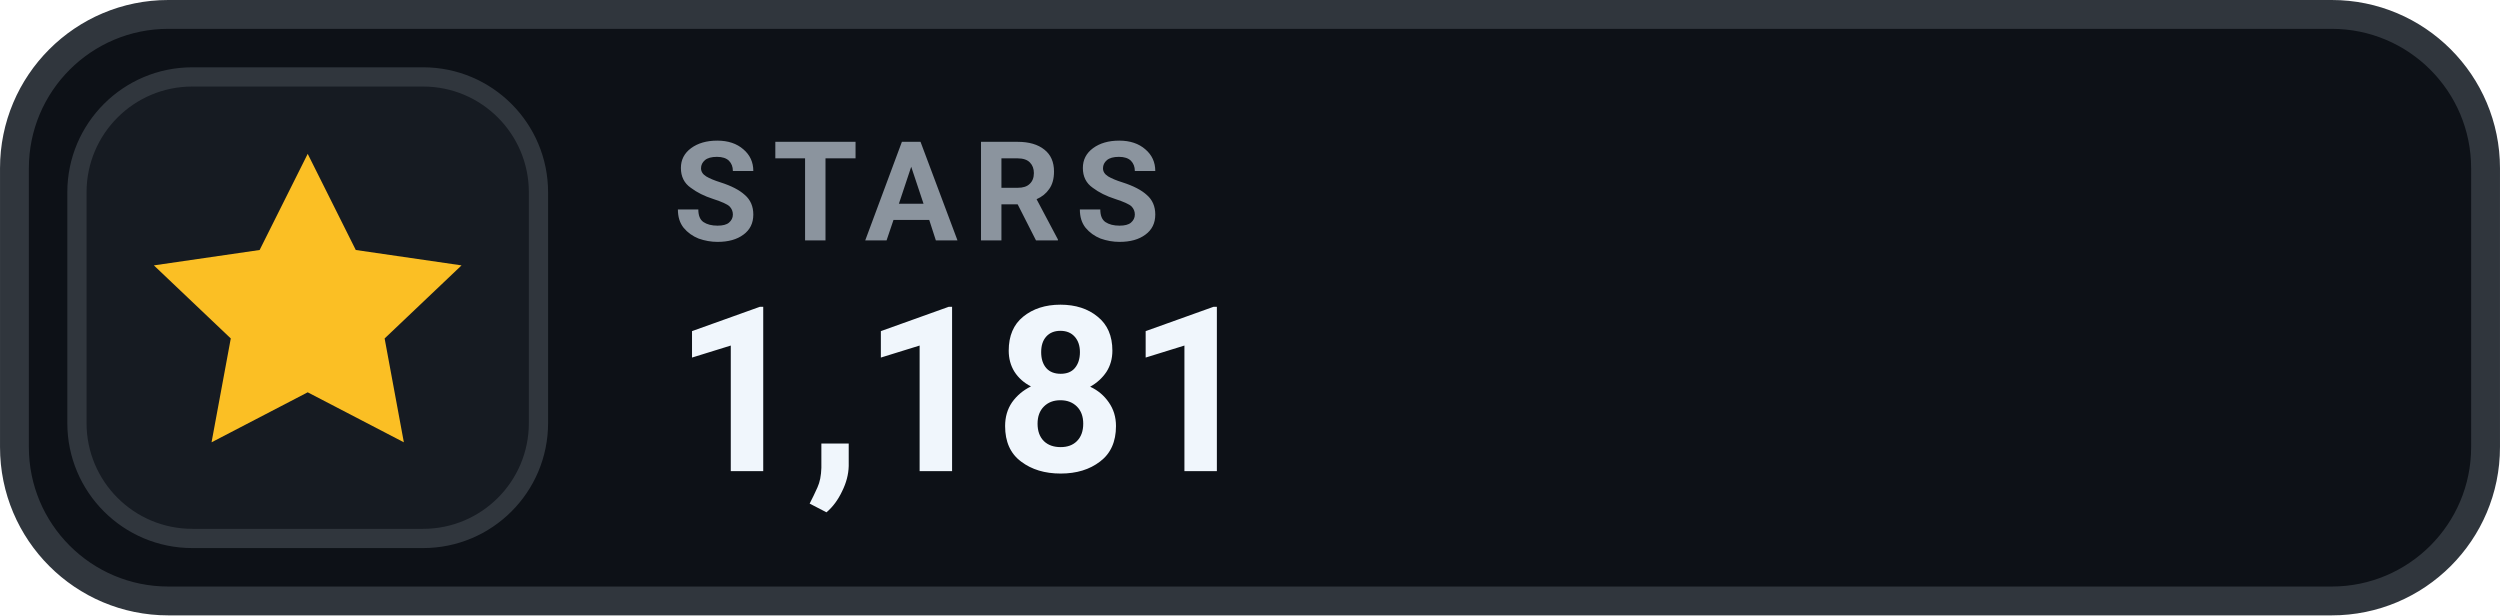
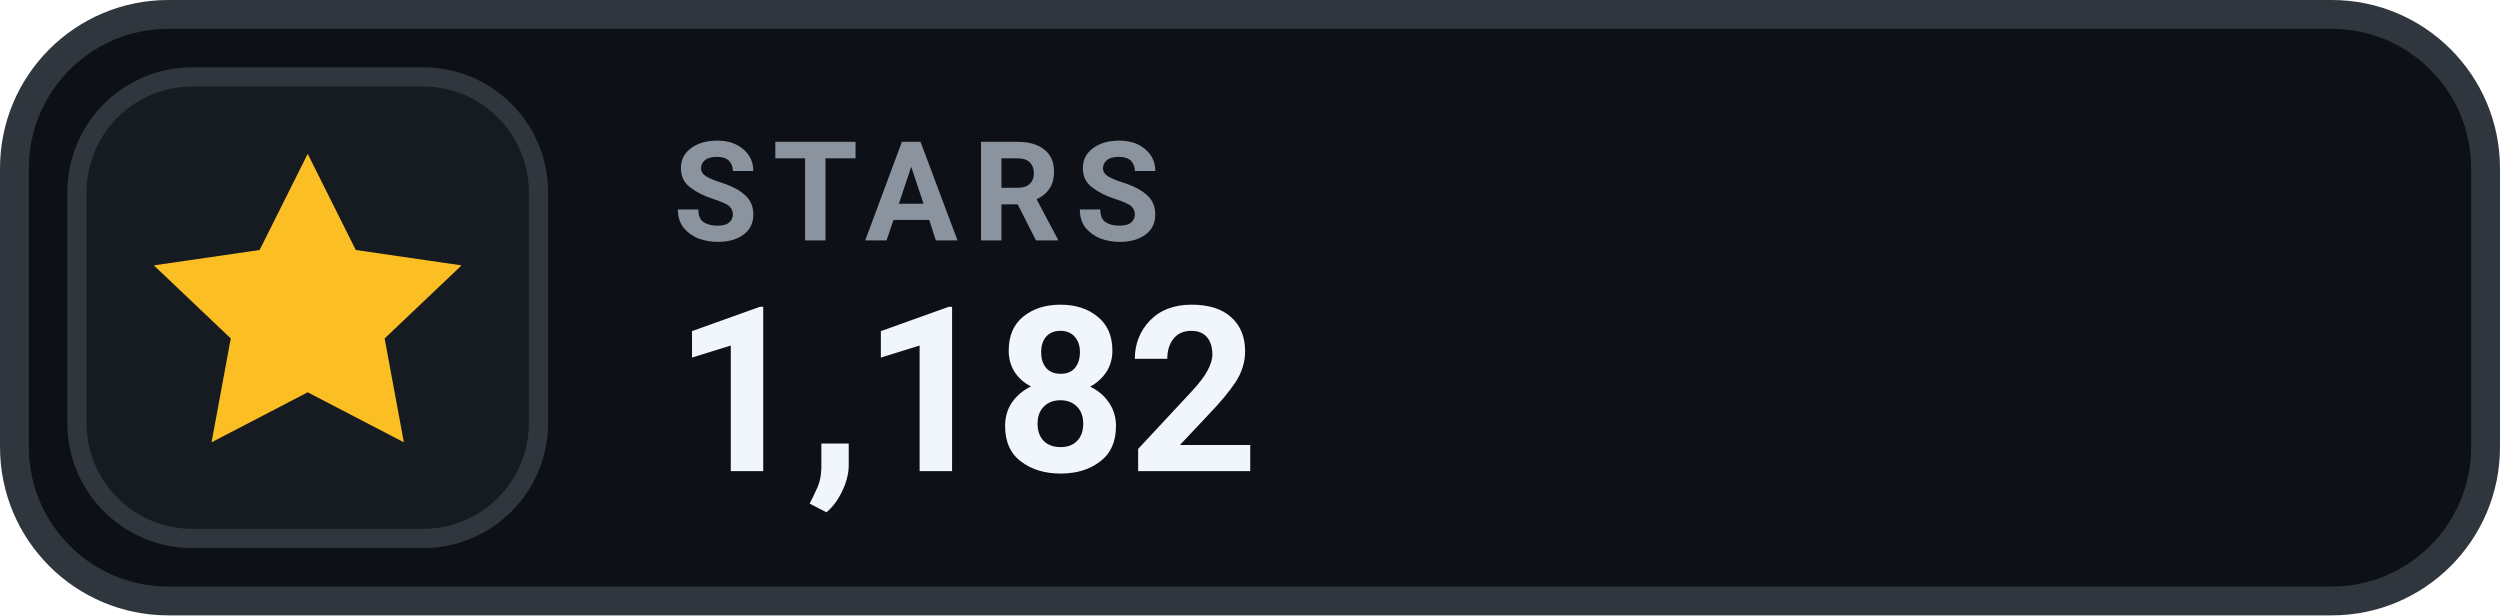
- <svg xmlns="http://www.w3.org/2000/svg" width="126" height="31.015" viewBox="0 0 130 32" role="img" aria-label="STARS 1,181">
+ <svg xmlns="http://www.w3.org/2000/svg" width="126" height="31.015" viewBox="0 0 130 32" role="img" aria-label="STARS 1,182">
  <rect x=".75" y=".75" width="128.5" height="30.5" rx="8" fill="#0D1117" stroke="#30363D" stroke-width="1.5" />
  <rect x="4" y="4" width="24" height="24" rx="6" fill="#161B22" stroke="#30363D" stroke-width="1" />
  <g transform="translate(16 16)" style="color:#FBBF24;">
    <path d="M0 -8 l2.5 5 5.5 .8 -4 3.8 1 5.4 -5 -2.6 -5 2.6 1 -5.4 -4 -3.8 5.5 -.8 Z" fill="currentColor" />
  </g>
  <text x="35" y="12.5" fill="#8B949E" font-family="-apple-system,BlinkMacSystemFont,'Segoe UI',Roboto,Helvetica,Arial,sans-serif" font-size="7.2" font-weight="700" letter-spacing=".75">STARS</text>
-   <text x="35" y="24.5" fill="#F0F6FC" font-family="-apple-system,BlinkMacSystemFont,'Segoe UI',Roboto,Helvetica,Arial,sans-serif" font-size="12" font-weight="700">1,181</text>
+   <text x="35" y="24.5" fill="#F0F6FC" font-family="-apple-system,BlinkMacSystemFont,'Segoe UI',Roboto,Helvetica,Arial,sans-serif" font-size="12" font-weight="700">1,182</text>
</svg>
